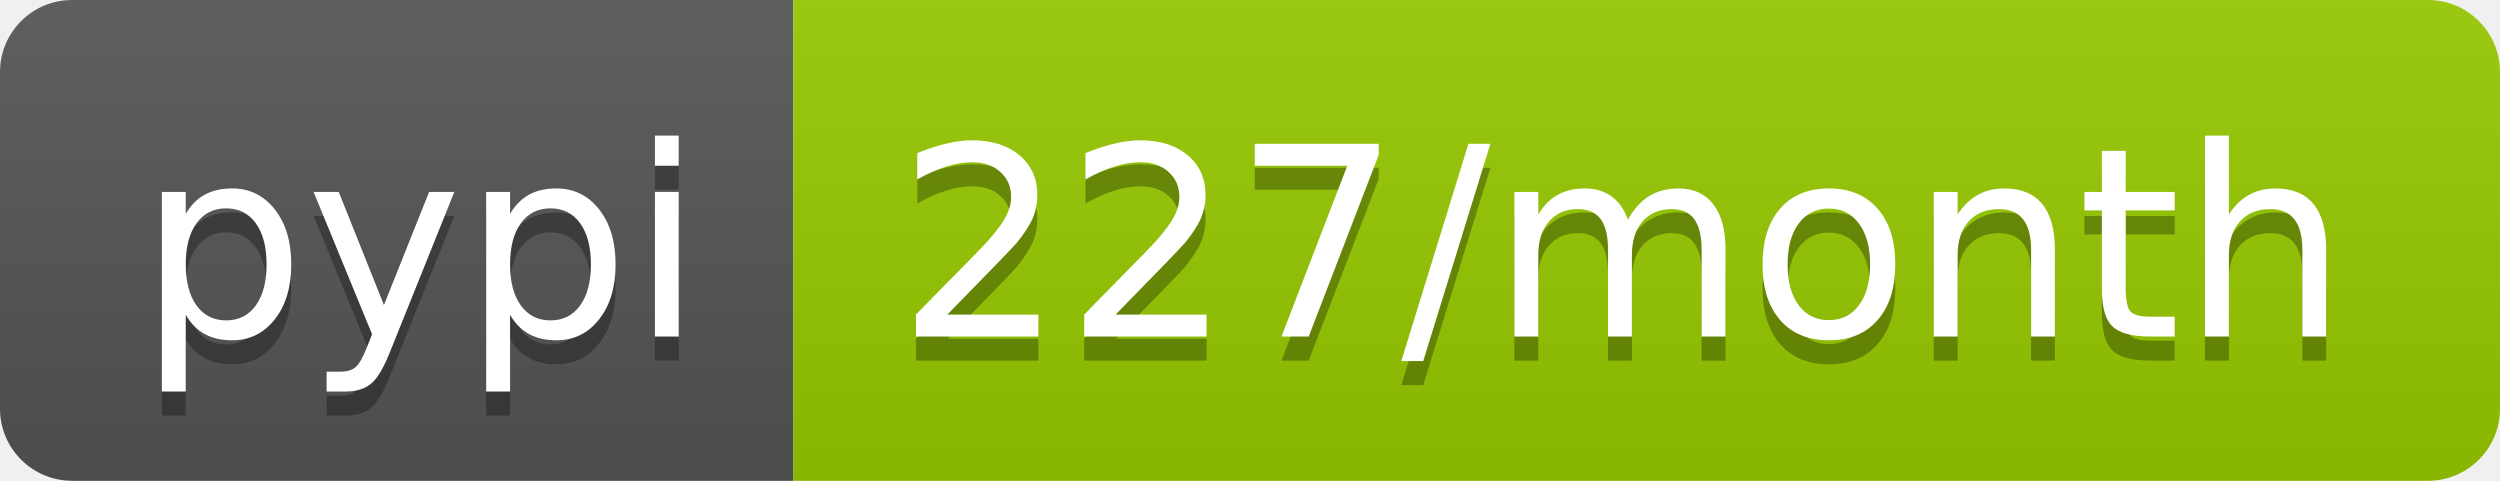
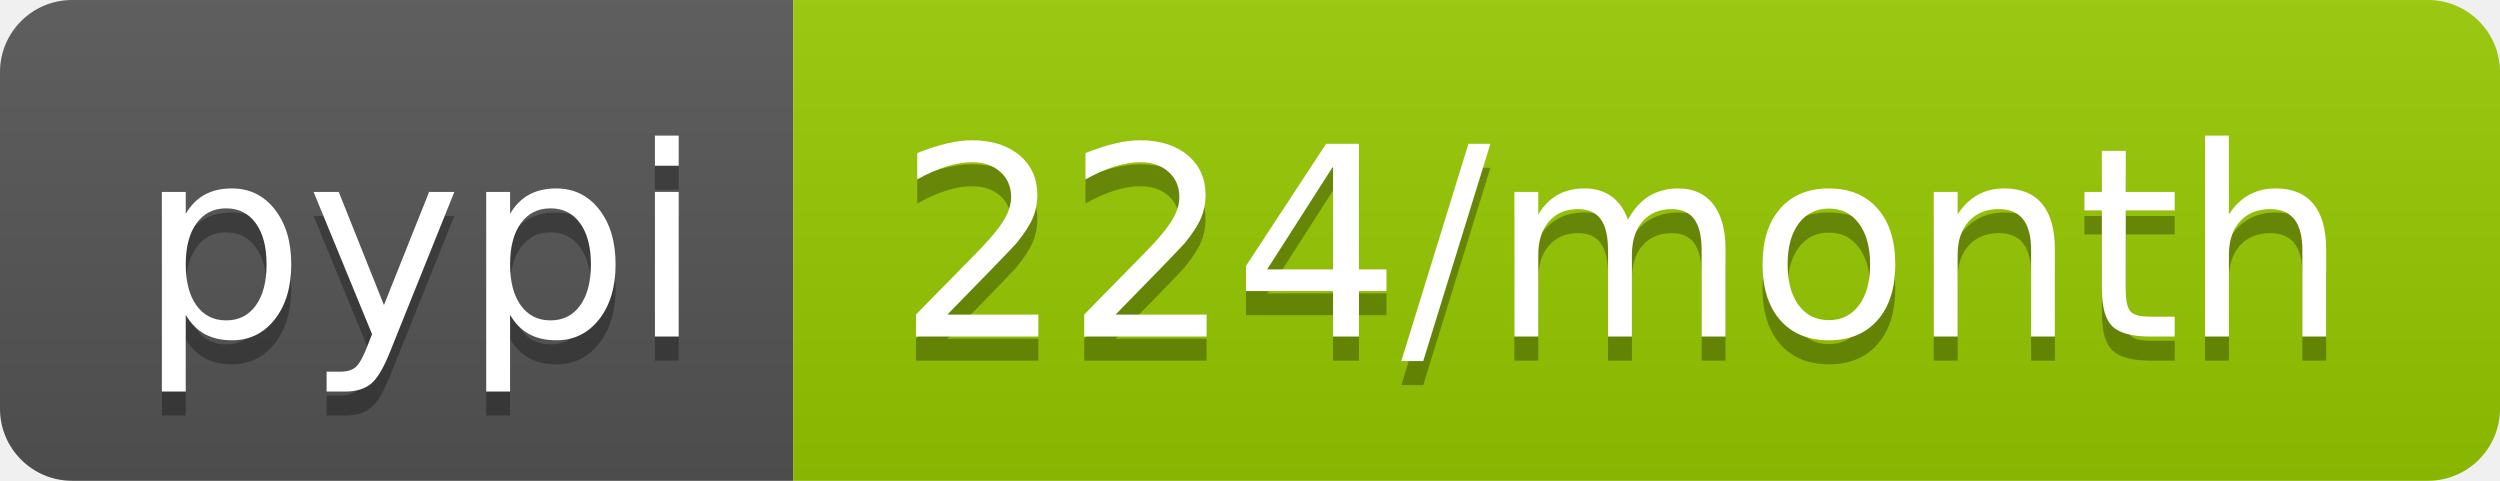
- <svg xmlns="http://www.w3.org/2000/svg" width="104" height="20" role="img" aria-label="pypi: 227/month">
+ <svg xmlns="http://www.w3.org/2000/svg" width="104" height="20" role="img" aria-label="pypi: 224/month">
  <linearGradient id="s" x2="0" y2="100%">
    <stop offset="0" stop-color="#bbb" stop-opacity=".1" />
    <stop offset="1" stop-opacity=".1" />
  </linearGradient>
  <clipPath id="r">
    <rect width="104" height="20" rx="3" fill="#fff" />
  </clipPath>
  <g clip-path="url(#r)">
    <rect width="33" height="20" fill="#555" />
    <rect x="33" width="71" height="20" fill="#97ca00" />
    <rect width="104" height="20" fill="url(#s)" />
  </g>
  <g fill="#fff" text-anchor="middle" font-family="Verdana,Geneva,DejaVu Sans,sans-serif" text-rendering="geometricPrecision" font-size="110">
    <text aria-hidden="true" x="175" y="150" fill="#010101" fill-opacity=".3" transform="scale(.1)" textLength="230">pypi</text>
    <text x="175" y="140" transform="scale(.1)" fill="#fff" textLength="230">pypi</text>
-     <text aria-hidden="true" x="675" y="150" fill="#010101" fill-opacity=".3" transform="scale(.1)" textLength="610">227/month</text>
-     <text x="675" y="140" transform="scale(.1)" fill="#fff" textLength="610">227/month</text>
+     <text aria-hidden="true" x="675" y="150" fill="#010101" fill-opacity=".3" transform="scale(.1)" textLength="610">224/month</text>
+     <text x="675" y="140" transform="scale(.1)" fill="#fff" textLength="610">224/month</text>
  </g>
</svg>
